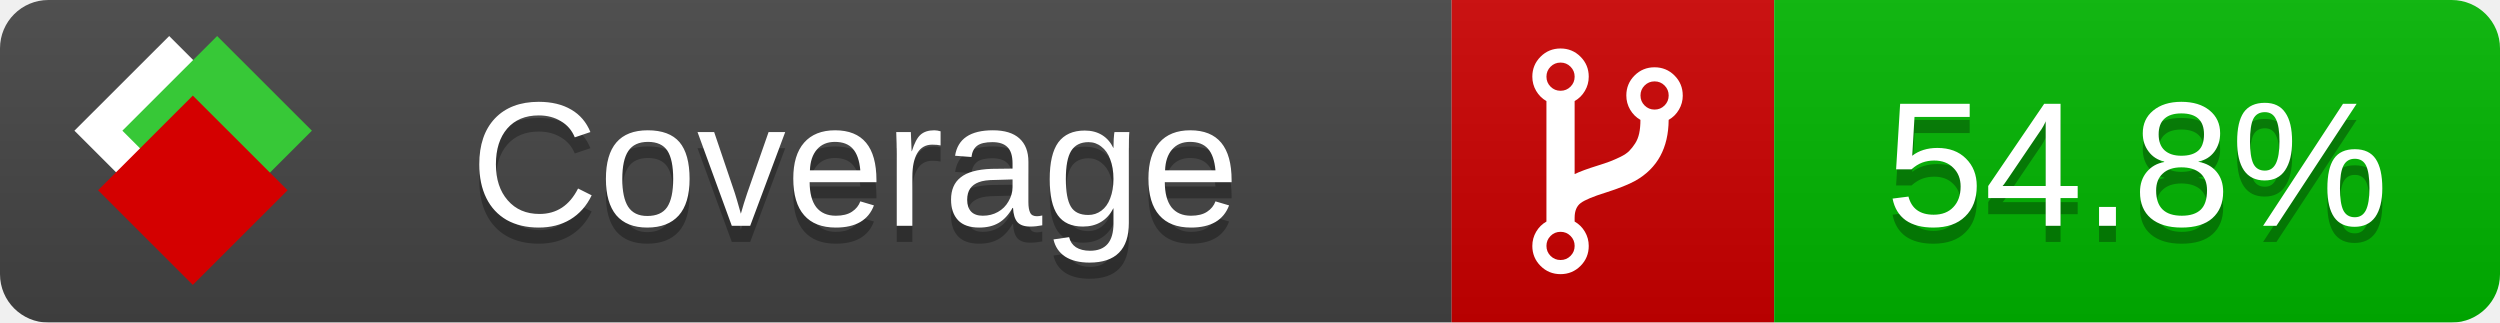
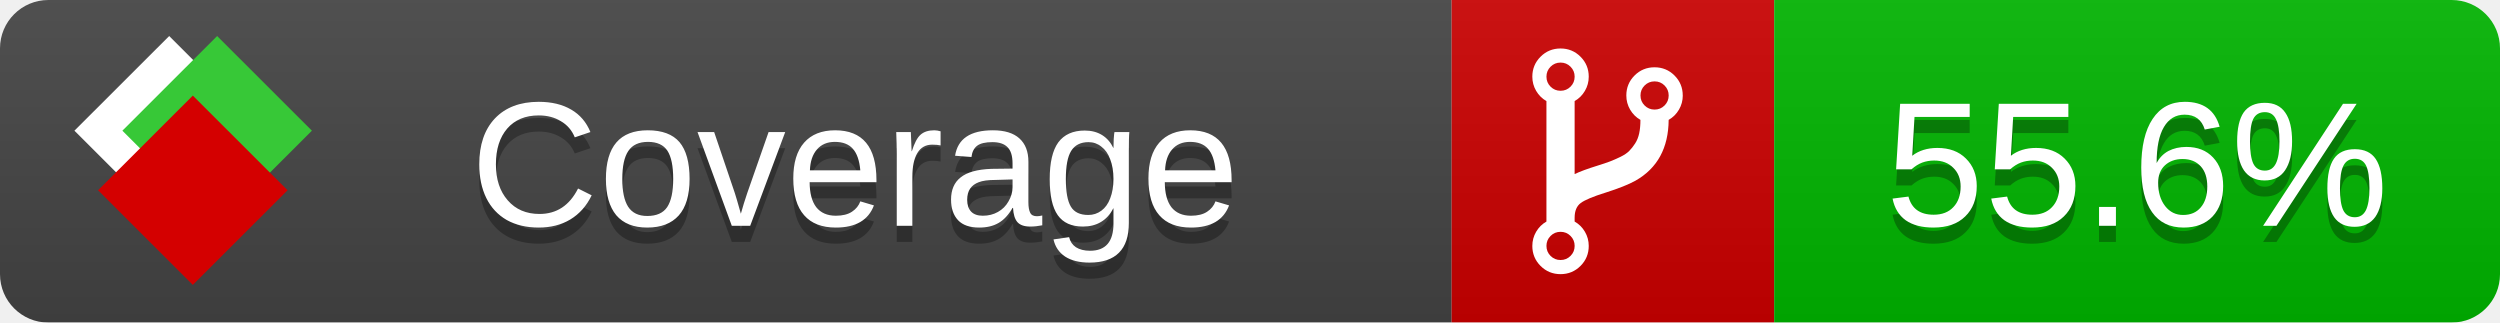
<svg xmlns="http://www.w3.org/2000/svg" xmlns:xlink="http://www.w3.org/1999/xlink" width="155" height="20">
  <style type="text/css">
          
            @keyframes fade1 {
                0% { visibility: visible; opacity: 1; }
               23% { visibility: visible; opacity: 1; }
               25% { visibility: hidden; opacity: 0; }
               48% { visibility: hidden; opacity: 0; }
               50% { visibility: hidden; opacity: 0; }
               73% { visibility: hidden; opacity: 0; }
               75% { visibility: hidden; opacity: 0; }
               98% { visibility: hidden; opacity: 0; }
              100% { visibility: visible; opacity: 1; }
            }
            @keyframes fade2 {
                0% { visibility: hidden; opacity: 0; }
               23% { visibility: hidden; opacity: 0; }
               25% { visibility: visible; opacity: 1; }
               48% { visibility: visible; opacity: 1; }
               50% { visibility: hidden; opacity: 0; }
               73% { visibility: hidden; opacity: 0; }
               75% { visibility: hidden; opacity: 0; }
               98% { visibility: hidden; opacity: 0; }
              100% { visibility: hidden; opacity: 0; }
            }
            @keyframes fade3 {
                0% { visibility: hidden; opacity: 0; }
               23% { visibility: hidden; opacity: 0; }
               25% { visibility: hidden; opacity: 0; }
               48% { visibility: hidden; opacity: 0; }
               50% { visibility: visible; opacity: 1; }
               73% { visibility: visible; opacity: 1; }
               75% { visibility: hidden; opacity: 0; }
               98% { visibility: hidden; opacity: 0; }
              100% { visibility: hidden; opacity: 0; }
            }
            @keyframes fade4 {
                0% { visibility: hidden; opacity: 0; }
               23% { visibility: hidden; opacity: 0; }
               25% { visibility: hidden; opacity: 0; }
               48% { visibility: hidden; opacity: 0; }
               50% { visibility: hidden; opacity: 0; }
               73% { visibility: hidden; opacity: 0; }
               75% { visibility: visible; opacity: 1; }
               98% { visibility: visible; opacity: 1; }
              100% { visibility: hidden; opacity: 0; }
            }
            .linecoverage {
                animation-duration: 15s;
                animation-name: fade1;
                animation-iteration-count: infinite;
            }
            .branchcoverage {
                animation-duration: 15s;
                animation-name: fade2;
                animation-iteration-count: infinite;
            }
            .methodcoverage {
                animation-duration: 15s;
                animation-name: fade3;
                animation-iteration-count: infinite;
            }
            .fullmethodcoverage {
                animation-duration: 15s;
                animation-name: fade4;
                animation-iteration-count: infinite;
            }
          
    </style>
  <defs>
    <linearGradient id="gradient" x2="0" y2="100%">
      <stop offset="0" stop-color="#bbb" stop-opacity=".1" />
      <stop offset="1" stop-opacity=".1" />
    </linearGradient>
    <linearGradient id="c">
      <stop offset="0" stop-color="#d40000" />
      <stop offset="1" stop-color="#ff2a2a" />
    </linearGradient>
    <linearGradient id="a">
      <stop offset="0" stop-color="#e0e0de" />
      <stop offset="1" stop-color="#fff" />
    </linearGradient>
    <linearGradient id="b">
      <stop offset="0" stop-color="#37c837" />
      <stop offset="1" stop-color="#217821" />
    </linearGradient>
    <linearGradient xlink:href="#a" id="e" x1="106.44" x2="69.96" y1="-11.96" y2="-46.84" gradientTransform="matrix(-.8426 -.00045 -.00045 -.8426 -94.27 -75.82)" gradientUnits="userSpaceOnUse" />
    <linearGradient xlink:href="#b" id="f" x1="56.19" x2="77.97" y1="-23.45" y2="10.62" gradientTransform="matrix(.8426 .00045 .00045 .8426 94.27 75.82)" gradientUnits="userSpaceOnUse" />
    <linearGradient xlink:href="#c" id="g" x1="79.98" x2="132.9" y1="10.79" y2="10.79" gradientTransform="matrix(.8426 .00045 .00045 .8426 94.27 75.82)" gradientUnits="userSpaceOnUse" />
    <mask id="mask">
      <rect width="155" height="20" rx="3" fill="#fff" />
    </mask>
    <g id="icon" transform="matrix(.04486 0 0 .04481 -.48 -.63)">
      <rect width="52.92" height="52.92" x="-109.72" y="-27.13" fill="url(#e)" transform="rotate(-135)" />
      <rect width="52.92" height="52.92" x="70.19" y="-39.18" fill="url(#f)" transform="rotate(45)" />
      <rect width="52.92" height="52.92" x="80.05" y="-15.74" fill="url(#g)" transform="rotate(45)" />
    </g>
  </defs>
  <g mask="url(#mask)">
    <rect x="0" y="0" width="90" height="20" fill="#444" />
    <rect x="90" y="0" width="20" height="20" fill="#c00" />
    <rect x="110" y="0" width="45" height="20" fill="#00B600" />
    <rect x="0" y="0" width="155" height="20" fill="url(#gradient)" />
  </g>
  <g>
    <path class="" fill="#fff" d="m 97.628,15.247 q 0,-0.364 -0.255,-0.619 -0.255,-0.255 -0.619,-0.255 -0.364,0 -0.619,0.255 -0.255,0.255 -0.255,0.619 0,0.364 0.255,0.619 0.255,0.255 0.619,0.255 0.364,0 0.619,-0.255 0.255,-0.255 0.255,-0.619 z m 0,-10.493 q 0,-0.364 -0.255,-0.619 -0.255,-0.255 -0.619,-0.255 -0.364,0 -0.619,0.255 -0.255,0.255 -0.255,0.619 0,0.364 0.255,0.619 0.255,0.255 0.619,0.255 0.364,0 0.619,-0.255 0.255,-0.255 0.255,-0.619 z m 5.83,1.166 q 0,-0.364 -0.255,-0.619 -0.255,-0.255 -0.619,-0.255 -0.364,0 -0.619,0.255 -0.255,0.255 -0.255,0.619 0,0.364 0.255,0.619 0.255,0.255 0.619,0.255 0.364,0 0.619,-0.255 0.255,-0.255 0.255,-0.619 z m 0.874,0 q 0,0.474 -0.237,0.879 -0.237,0.405 -0.638,0.633 -0.018,2.614 -2.059,3.771 -0.619,0.346 -1.849,0.738 -1.166,0.364 -1.544,0.647 -0.378,0.282 -0.378,0.911 l 0,0.237 q 0.401,0.228 0.638,0.633 0.237,0.405 0.237,0.879 0,0.729 -0.51,1.239 -0.51,0.51 -1.239,0.51 -0.729,0 -1.239,-0.51 -0.51,-0.51 -0.51,-1.239 0,-0.474 0.237,-0.879 0.237,-0.405 0.638,-0.633 l 0,-7.469 q -0.401,-0.228 -0.638,-0.633 -0.237,-0.405 -0.237,-0.879 0,-0.729 0.51,-1.239 0.51,-0.51 1.239,-0.51 0.729,0 1.239,0.51 0.51,0.51 0.51,1.239 0,0.474 -0.237,0.879 -0.237,0.405 -0.638,0.633 l 0,4.527 q 0.492,-0.237 1.403,-0.519 0.501,-0.155 0.797,-0.269 0.296,-0.114 0.642,-0.282 0.346,-0.169 0.537,-0.36 0.191,-0.191 0.369,-0.465 0.178,-0.273 0.255,-0.633 0.077,-0.36 0.077,-0.833 -0.401,-0.228 -0.638,-0.633 -0.237,-0.405 -0.237,-0.879 0,-0.729 0.51,-1.239 0.51,-0.51 1.239,-0.51 0.729,0 1.239,0.51 0.51,0.51 0.51,1.239 z" />
  </g>
  <g fill="#fff" text-anchor="middle" font-family="Verdana,Arial,Geneva,sans-serif" font-size="11">
    <a xlink:href="https://github.com/danielpalme/ReportGenerator" target="_top">
      <use xlink:href="#icon" transform="translate(3,1) scale(3.5)" />
    </a>
    <text x="53" y="15" fill="#010101" fill-opacity=".3">Coverage</text>
    <text x="53" y="14" fill="#fff">Coverage</text>
-     <text class="" x="132.5" y="15" fill="#010101" fill-opacity=".3">54.8%</text>
-     <text class="" x="132.5" y="14">54.8%</text>
+     <text class="" x="132.5" y="15" fill="#010101" fill-opacity=".3">55.6%</text>
+     <text class="" x="132.5" y="14">55.6%</text>
  </g>
  <g>
    <rect class="" x="90" y="0" width="65" height="20" fill-opacity="0" />
  </g>
</svg>
